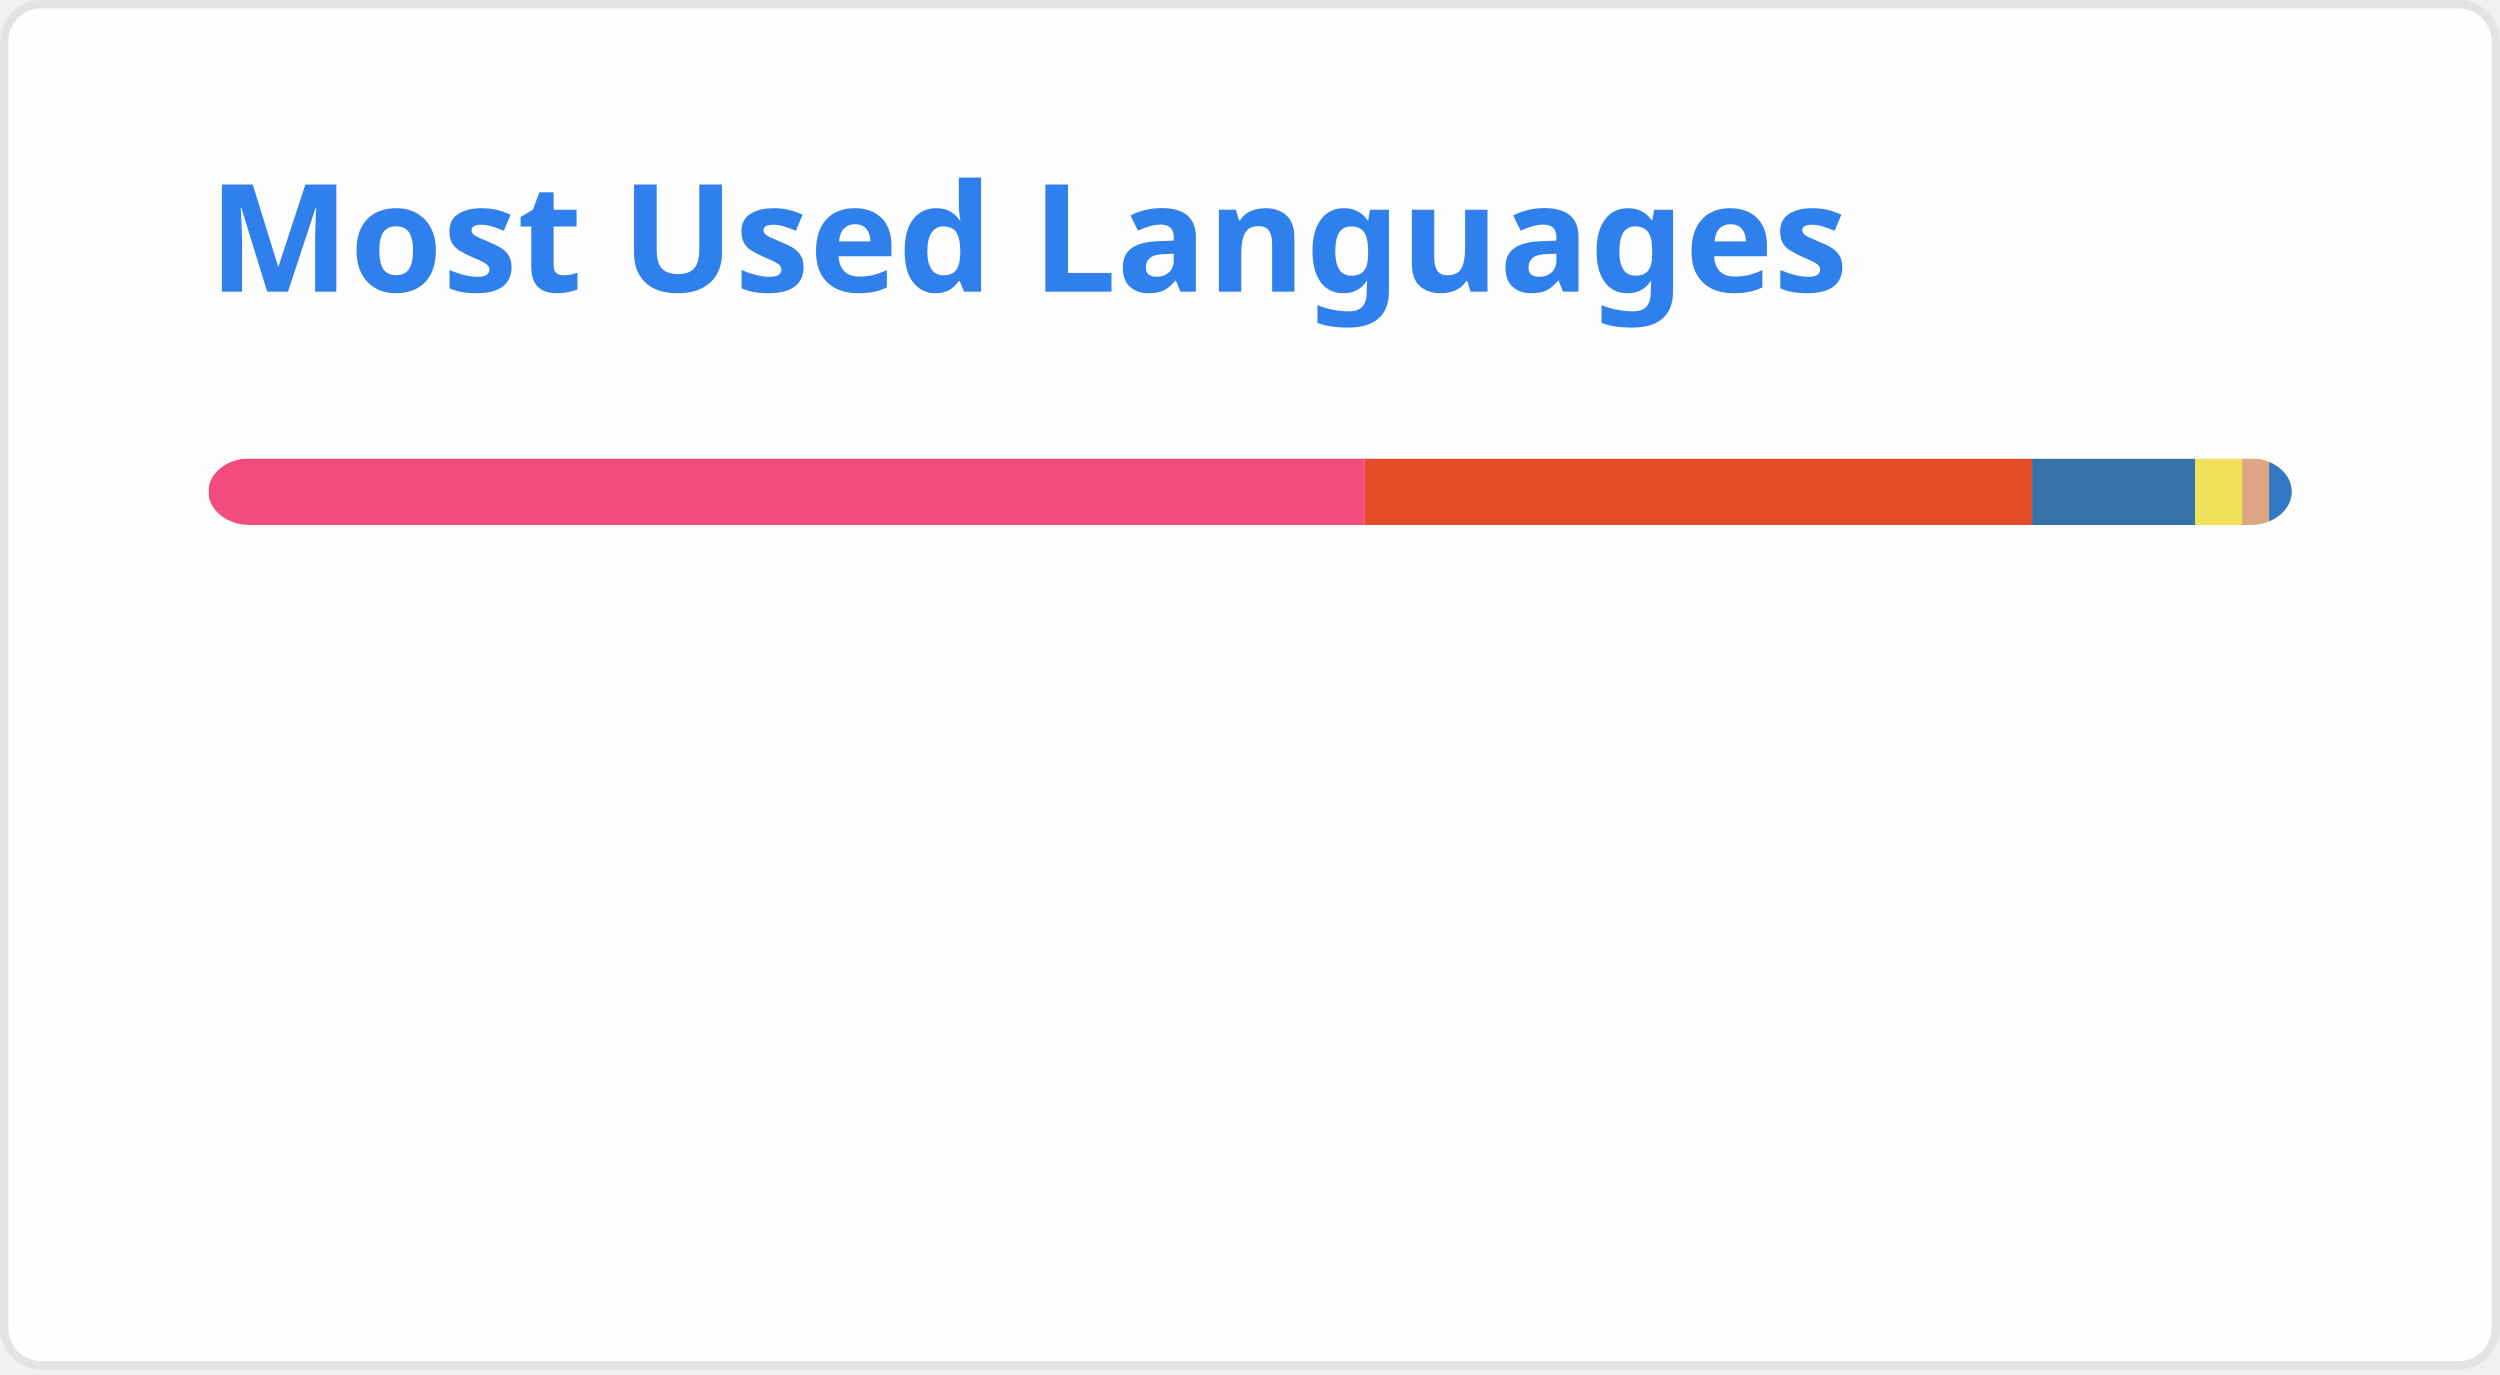
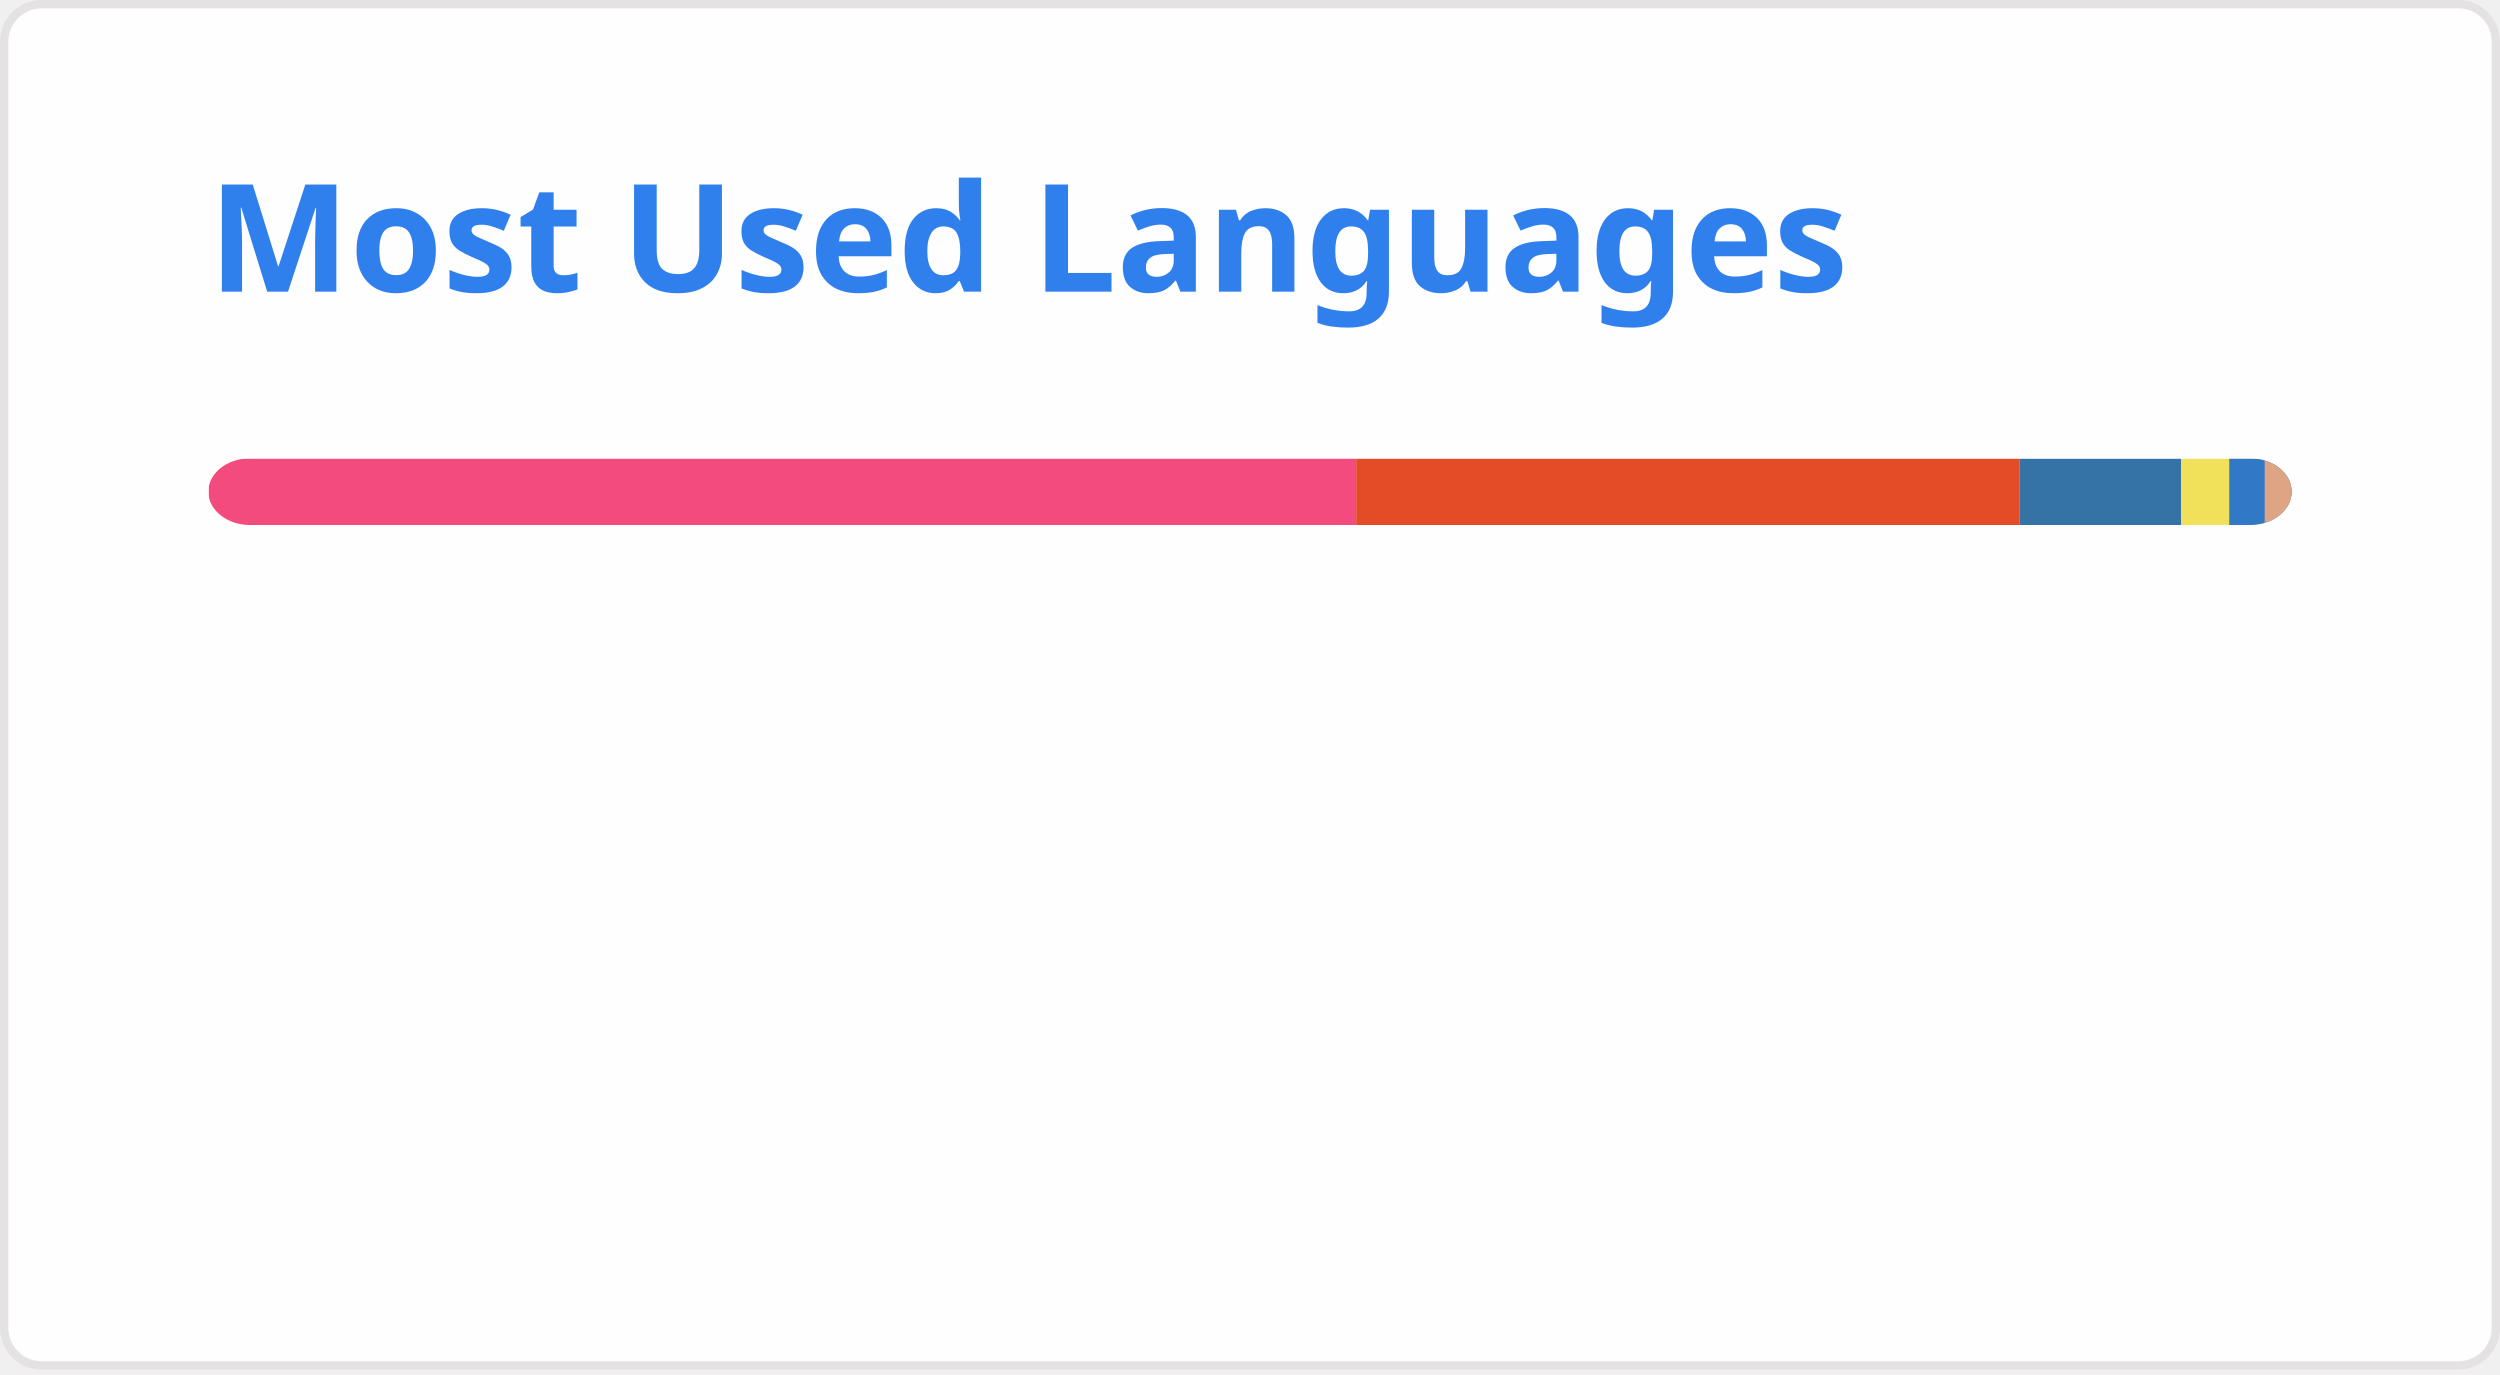
<svg xmlns="http://www.w3.org/2000/svg" width="300" height="165" viewBox="0 0 300 165" fill="none" role="img" aria-labelledby="descId">
  <style>
          .header {
            font: 600 18px 'Segoe UI', Ubuntu, Sans-Serif;
            fill: #2f80ed;
            animation: fadeInAnimation 0.8s ease-in-out forwards;
          }
          @supports(-moz-appearance: auto) {
            /* Selector detects Firefox */
            .header { font-size: 15.5px; }
          }
          
    @keyframes slideInAnimation {
      from {
        width: 0;
      }
      to {
        width: calc(100%-100px);
      }
    }
    @keyframes growWidthAnimation {
      from {
        width: 0;
      }
      to {
        width: 100%;
      }
    }
    .stat {
      font: 600 14px 'Segoe UI', Ubuntu, "Helvetica Neue", Sans-Serif; fill: #434d58;
    }
    @supports(-moz-appearance: auto) {
      /* Selector detects Firefox */
      .stat { font-size:12px; }
    }
    .bold { font-weight: 700 }
    .lang-name {
      font: 400 11px "Segoe UI", Ubuntu, Sans-Serif;
      fill: #434d58;
    }
    .stagger {
      opacity: 0;
      animation: fadeInAnimation 0.3s ease-in-out forwards;
    }
    #rect-mask rect{
      animation: slideInAnimation 1s ease-in-out forwards;
    }
    .lang-progress{
      animation: growWidthAnimation 0.6s ease-in-out forwards;
    }
    

          
      /* Animations */
      @keyframes scaleInAnimation {
        from {
          transform: translate(-5px, 5px) scale(0);
        }
        to {
          transform: translate(-5px, 5px) scale(1);
        }
      }
      @keyframes fadeInAnimation {
        from {
          opacity: 0;
        }
        to {
          opacity: 1;
        }
      }
    
          
        </style>
  <rect data-testid="card-bg" x="0.5" y="0.5" rx="4.5" height="99%" stroke="#e4e2e2" width="299" fill="#fffefe" stroke-opacity="1" />
  <g data-testid="card-title" transform="translate(25, 35)">
    <g transform="translate(0, 0)">
      <text x="0" y="0" class="header" data-testid="header">Most Used Languages</text>
    </g>
  </g>
  <g data-testid="main-card-body" transform="translate(0, 55)">
    <svg data-testid="lang-items" x="25">
      <mask id="rect-mask">
        <rect x="0" y="0" width="250" height="8" fill="white" rx="5" />
      </mask>
-       <rect mask="url(#rect-mask)" data-testid="lang-progress" x="0" y="0" width="138.78" height="8" fill="#f34b7d" />
-       <rect mask="url(#rect-mask)" data-testid="lang-progress" x="138.78" y="0" width="80.07" height="8" fill="#e34c26" />
-       <rect mask="url(#rect-mask)" data-testid="lang-progress" x="218.85" y="0" width="19.55" height="8" fill="#3572A5" />
-       <rect mask="url(#rect-mask)" data-testid="lang-progress" x="238.4" y="0" width="15.65" height="8" fill="#f1e05a" />
-       <rect mask="url(#rect-mask)" data-testid="lang-progress" x="244.05" y="0" width="13.26" height="8" fill="#dea584" />
-       <rect mask="url(#rect-mask)" data-testid="lang-progress" x="247.31" y="0" width="12.69" height="8" fill="#3178c6" />
+       <rect mask="url(#rect-mask)" data-testid="lang-progress" x="0" y="0" width="137.74" height="8" fill="#f34b7d" />
+       <rect mask="url(#rect-mask)" data-testid="lang-progress" x="137.74" y="0" width="79.58" height="8" fill="#e34c26" />
+       <rect mask="url(#rect-mask)" data-testid="lang-progress" x="217.32" y="0" width="19.4" height="8" fill="#3572A5" />
+       <rect mask="url(#rect-mask)" data-testid="lang-progress" x="236.72" y="0" width="15.79" height="8" fill="#f1e05a" />
+       <rect mask="url(#rect-mask)" data-testid="lang-progress" x="242.51" y="0" width="14.25" height="8" fill="#3178c6" />
+       <rect mask="url(#rect-mask)" data-testid="lang-progress" x="246.76" y="0" width="13.23" height="8" fill="#dea584" />
      <g transform="translate(0, 25)">
        <g transform="translate(0, 0)">
          <g transform="translate(0, 0)">
            <g class="stagger" style="animation-delay: 450ms">
              <circle cx="5" cy="6" r="5" fill="#f34b7d" />
              <text data-testid="lang-name" x="15" y="10" class="lang-name">
-         C++ 55.51%
+         C++ 55.10%
      </text>
            </g>
          </g>
          <g transform="translate(0, 25)">
            <g class="stagger" style="animation-delay: 600ms">
              <circle cx="5" cy="6" r="5" fill="#e34c26" />
              <text data-testid="lang-name" x="15" y="10" class="lang-name">
-         HTML 32.03%
+         HTML 31.83%
      </text>
            </g>
          </g>
          <g transform="translate(0, 50)">
            <g class="stagger" style="animation-delay: 750ms">
              <circle cx="5" cy="6" r="5" fill="#3572A5" />
              <text data-testid="lang-name" x="15" y="10" class="lang-name">
-         Python 7.82%
+         Python 7.76%
      </text>
            </g>
          </g>
        </g>
        <g transform="translate(150, 0)">
          <g transform="translate(0, 0)">
            <g class="stagger" style="animation-delay: 450ms">
              <circle cx="5" cy="6" r="5" fill="#f1e05a" />
              <text data-testid="lang-name" x="15" y="10" class="lang-name">
-         JavaScript 2.26%
+         JavaScript 2.32%
      </text>
            </g>
          </g>
          <g transform="translate(0, 25)">
            <g class="stagger" style="animation-delay: 600ms">
-               <circle cx="5" cy="6" r="5" fill="#dea584" />
+               <circle cx="5" cy="6" r="5" fill="#3178c6" />
              <text data-testid="lang-name" x="15" y="10" class="lang-name">
-         Rust 1.30%
+         TypeScript 1.70%
      </text>
            </g>
          </g>
          <g transform="translate(0, 50)">
            <g class="stagger" style="animation-delay: 750ms">
-               <circle cx="5" cy="6" r="5" fill="#3178c6" />
+               <circle cx="5" cy="6" r="5" fill="#dea584" />
              <text data-testid="lang-name" x="15" y="10" class="lang-name">
-         TypeScript 1.07%
+         Rust 1.29%
      </text>
            </g>
          </g>
        </g>
      </g>
    </svg>
  </g>
</svg>
